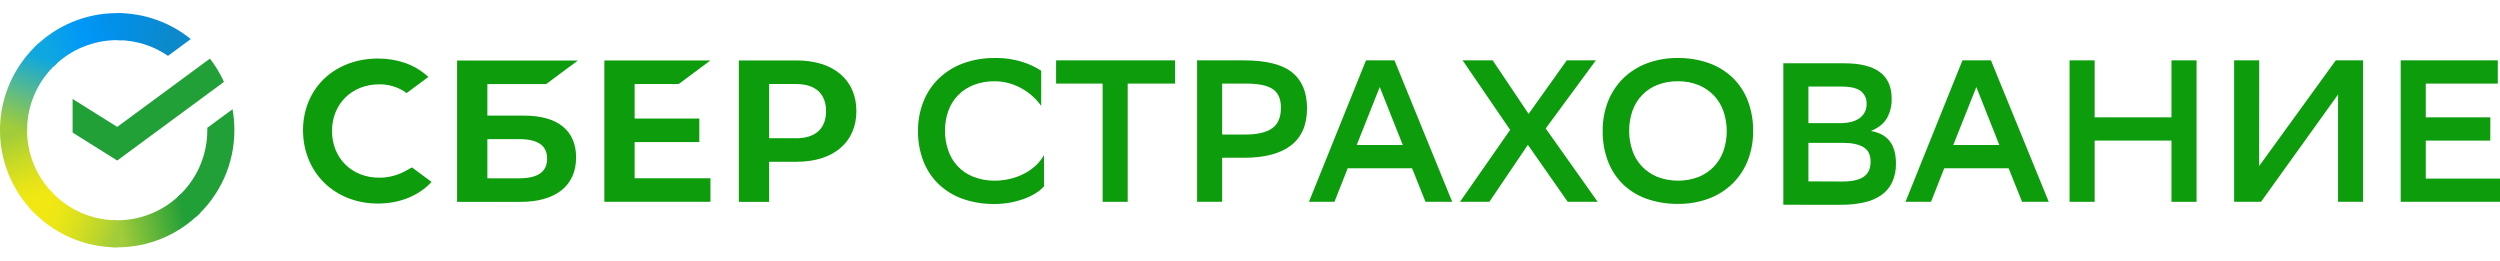
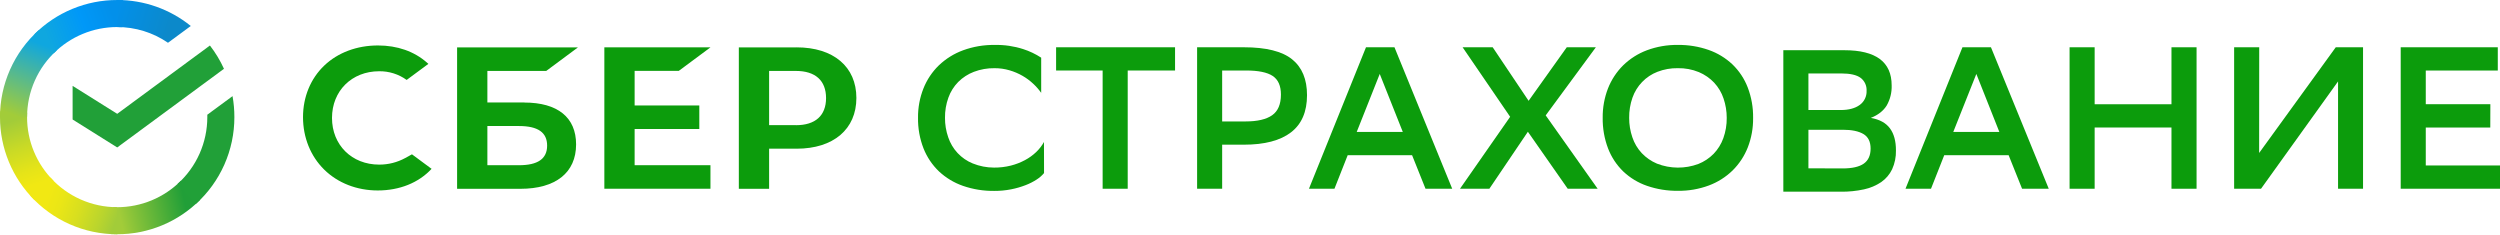
- <svg xmlns="http://www.w3.org/2000/svg" width="192" height="20" viewBox="0 0 651 61" fill="none">
+ <svg xmlns="http://www.w3.org/2000/svg" viewBox="0 0 651 61" fill="none">
  <path d="M271.868 45.071C271.319 45.722 270.675 46.286 269.959 46.743C269.045 47.336 268.072 47.83 267.054 48.215C265.843 48.684 264.593 49.045 263.319 49.294C261.865 49.583 260.386 49.723 258.904 49.712C256.134 49.748 253.378 49.304 250.757 48.399C248.439 47.594 246.313 46.312 244.512 44.636C242.761 42.959 241.389 40.921 240.491 38.661C239.497 36.116 239.009 33.398 239.055 30.663C239.024 28.05 239.504 25.456 240.466 23.029C241.366 20.762 242.734 18.712 244.479 17.017C246.29 15.292 248.432 13.959 250.774 13.099C253.411 12.136 256.199 11.662 259.003 11.703C261.519 11.646 264.026 12.011 266.423 12.781C268.083 13.311 269.665 14.063 271.125 15.018V24.174C270.516 23.316 269.821 22.523 269.05 21.808C268.21 21.018 267.281 20.329 266.282 19.755C265.212 19.139 264.072 18.653 262.888 18.309C261.623 17.937 260.312 17.751 258.995 17.757C257.154 17.727 255.324 18.048 253.6 18.702C252.074 19.283 250.686 20.18 249.525 21.336C248.388 22.491 247.514 23.882 246.964 25.412C246.355 27.107 246.054 28.898 246.076 30.701C246.071 32.408 246.351 34.105 246.906 35.718C247.416 37.258 248.252 38.669 249.357 39.851C250.462 41.032 251.81 41.958 253.305 42.562C255.067 43.276 256.947 43.642 258.846 43.641C260.331 43.654 261.812 43.477 263.253 43.114C264.524 42.791 265.752 42.314 266.909 41.693C267.967 41.133 268.945 40.429 269.814 39.602C270.621 38.834 271.308 37.948 271.851 36.972L271.868 45.071Z" fill="#0C9C0C" />
  <path d="M305.984 18.36H293.655V49.148H287.127V18.36H275.009V12.31H305.984V18.36Z" fill="#0C9C0C" />
  <path d="M318.249 37.676V49.148H311.726V12.31H323.893C329.675 12.31 333.864 13.354 336.459 15.441C339.054 17.529 340.35 20.642 340.348 24.782C340.348 29.096 338.955 32.324 336.169 34.465C333.383 36.605 329.291 37.676 323.893 37.676H318.249ZM318.249 18.36V31.622H324.362C327.425 31.622 329.722 31.086 331.255 30.016C332.788 28.946 333.554 27.148 333.554 24.623C333.554 22.346 332.84 20.732 331.413 19.781C329.985 18.831 327.67 18.357 324.466 18.36H318.249Z" fill="#0C9C0C" />
  <path d="M378.155 49.148H371.204L367.705 40.41H350.94L347.491 49.148H340.851L355.704 12.31H363.12L378.155 49.148ZM365.29 34.36L359.285 19.254L353.288 34.36H365.29Z" fill="#0C9C0C" />
  <path d="M393.242 30.413L380.863 12.31H388.698L398.048 26.253L407.987 12.31H415.56L402.5 30.045L416.029 49.148H408.236L397.861 34.306L387.83 49.148H380.182L393.242 30.413Z" fill="#0C9C0C" />
  <path d="M417.342 30.648C417.312 28.037 417.782 25.445 418.724 23.013C419.611 20.758 420.955 18.715 422.671 17.014C424.435 15.294 426.533 13.96 428.833 13.096C431.423 12.131 434.168 11.658 436.93 11.7C439.655 11.665 442.365 12.108 444.939 13.008C447.241 13.814 449.35 15.095 451.131 16.771C452.869 18.448 454.223 20.487 455.098 22.746C456.075 25.295 456.555 28.011 456.509 30.744C456.539 33.353 456.07 35.944 455.127 38.374C454.243 40.63 452.898 42.674 451.181 44.374C449.41 46.099 447.303 47.434 444.993 48.295C442.409 49.252 439.674 49.724 436.921 49.688C434.196 49.72 431.484 49.284 428.904 48.4C426.6 47.61 424.49 46.336 422.712 44.662C420.97 42.979 419.616 40.931 418.745 38.663C417.773 36.106 417.297 33.385 417.342 30.648ZM424.235 30.698C424.228 32.418 424.509 34.127 425.065 35.753C425.575 37.279 426.402 38.677 427.493 39.854C428.619 41.046 429.98 41.988 431.489 42.618C434.947 43.961 438.773 43.989 442.25 42.697C443.738 42.105 445.089 41.21 446.217 40.067C447.34 38.904 448.205 37.513 448.753 35.987C449.361 34.291 449.662 32.5 449.641 30.698C449.646 28.979 449.365 27.272 448.811 25.647C448.301 24.119 447.471 22.72 446.379 21.541C445.253 20.352 443.893 19.41 442.387 18.778C440.638 18.062 438.763 17.714 436.876 17.754C435.072 17.726 433.281 18.047 431.597 18.698C430.094 19.28 428.734 20.184 427.611 21.347C426.489 22.509 425.63 23.904 425.094 25.434C424.503 27.124 424.212 28.906 424.235 30.698Z" fill="#0C9C0C" />
  <path d="M464.38 49.914V13.076H480.262C488.478 13.076 492.587 16.128 492.587 22.232C492.653 24.075 492.201 25.9 491.284 27.496C490.412 28.889 489.036 29.958 487.155 30.703C489.42 31.093 491.08 31.997 492.135 33.416C493.189 34.835 493.712 36.755 493.703 39.177C493.746 40.864 493.406 42.538 492.711 44.073C492.067 45.418 491.086 46.571 489.865 47.418C488.501 48.334 486.975 48.977 485.37 49.312C483.406 49.738 481.4 49.942 479.39 49.918L464.38 49.914ZM479.32 28.65C481.411 28.65 483.057 28.212 484.258 27.337C484.839 26.923 485.309 26.369 485.623 25.726C485.938 25.082 486.088 24.37 486.059 23.654C486.096 23.008 485.975 22.363 485.706 21.775C485.438 21.188 485.03 20.675 484.519 20.284C483.49 19.514 481.81 19.128 479.477 19.125H470.912V28.65H479.32ZM479.793 43.86C482.299 43.86 484.145 43.442 485.329 42.606C486.513 41.77 487.105 40.464 487.105 38.688C487.105 36.899 486.478 35.635 485.225 34.896C483.972 34.157 482.195 33.789 479.896 33.792H470.912V43.827L479.793 43.86Z" fill="#0C9C0C" />
  <path d="M533.496 49.148H526.549L523.046 40.41H506.281L502.832 49.148H496.192L511.024 12.31H518.444L533.496 49.148ZM520.631 34.36L514.639 19.254L508.63 34.36H520.631Z" fill="#0C9C0C" />
  <path d="M565.453 33.202H545.446V49.148H538.918V12.31H545.446V27.148H565.453V12.31H571.985V49.148H565.453V33.202Z" fill="#0C9C0C" />
  <path d="M588.279 39.833L608.232 12.31H615.336V49.148H608.829V21.203L588.768 49.148H581.768V12.31H588.3L588.279 39.833Z" fill="#0C9C0C" />
  <path d="M648.469 33.202H631.67V43.094H651V49.148H625.142V12.31H650.423V18.36H631.67V27.14H648.49L648.469 33.202Z" fill="#0C9C0C" />
  <path d="M176.748 18.46L185.002 12.331H157.372V49.148H185.002V43.019H165.256V33.591H182.101V27.462H165.256V18.46H176.748Z" fill="#0C9C0C" />
  <path d="M135.134 43.024H126.913V32.818H135.134C140.138 32.818 142.471 34.524 142.471 37.919C142.471 41.389 140.002 43.024 135.134 43.024ZM136.507 26.689H126.913V18.477H142.23L150.484 12.348H119.028V49.166H135.491C144.724 49.166 150.015 44.951 150.015 37.601C150.015 30.573 145.218 26.701 136.503 26.701" fill="#0C9C0C" />
  <path d="M207.27 32.588H200.277V18.473H207.27C212.32 18.473 215.105 20.981 215.105 25.539C215.105 30.096 212.32 32.6 207.27 32.6M207.436 12.344H192.392V49.161H200.277V38.721H207.436C217.039 38.721 223.002 33.633 223.002 25.509C223.002 17.386 217.039 12.331 207.436 12.331" fill="#0C9C0C" />
  <path d="M105.53 41.146C103.441 42.287 101.1 42.878 98.724 42.864C91.615 42.864 86.453 37.755 86.453 30.71C86.453 23.665 91.615 18.556 98.724 18.556C101.292 18.518 103.805 19.31 105.895 20.814L111.551 16.633L111.178 16.303C107.858 13.376 103.463 11.837 98.417 11.837C92.947 11.837 87.98 13.694 84.436 17.072C80.892 20.45 78.904 25.229 78.904 30.505C78.904 35.782 80.859 40.661 84.415 44.16C87.972 47.66 92.935 49.596 98.367 49.596C104.053 49.596 109.016 47.597 112.381 43.964L107.277 40.184L105.53 41.146Z" fill="#0C9C0C" />
  <path d="M54.664 11.851C56.113 13.725 57.341 15.76 58.321 17.916L30.524 38.396L18.907 31.118V22.361L30.524 29.64L54.664 11.851Z" fill="#21A038" />
  <path d="M7.05 30.5C7.05 30.107 7.059 29.716 7.079 29.328L0.038 28.983C0.014 29.486 8.44162e-06 29.994 8.44162e-06 30.507C-0.003 34.511 0.785 38.476 2.319 42.175C3.853 45.875 6.102 49.235 8.938 52.063L13.932 47.074C11.749 44.901 10.017 42.317 8.836 39.473C7.655 36.629 7.048 33.579 7.05 30.5Z" fill="url(#paint0_linear_1_2287)" />
  <path d="M30.517 7.045C30.91 7.045 31.3 7.059 31.688 7.078L32.041 0.039C31.536 0.015 31.028 0.003 30.517 0.003C26.509 -0.002 22.539 0.785 18.836 2.317C15.133 3.85 11.77 6.099 8.938 8.934L13.932 13.926C16.107 11.743 18.691 10.011 21.537 8.831C24.384 7.65 27.435 7.043 30.517 7.045Z" fill="url(#paint1_linear_1_2287)" />
  <path d="M30.516 53.955C30.123 53.955 29.732 53.955 29.341 53.924L28.989 60.961C29.496 60.986 30.004 60.999 30.516 60.999C34.522 61.003 38.489 60.217 42.191 58.683C45.892 57.15 49.253 54.901 52.082 52.066L47.098 47.076C44.923 49.258 42.339 50.989 39.493 52.169C36.648 53.35 33.597 53.956 30.516 53.955Z" fill="url(#paint2_linear_1_2287)" />
  <path d="M43.745 11.137L49.678 6.766C44.255 2.377 37.486 -0.012 30.508 4.6748e-05V7.044C35.233 7.038 39.848 8.466 43.745 11.137Z" fill="url(#paint3_linear_1_2287)" />
  <path d="M61.031 30.5C61.035 28.667 60.875 26.838 60.552 25.034L53.984 29.872C53.984 30.081 53.984 30.289 53.984 30.5C53.986 33.777 53.298 37.018 51.967 40.013C50.635 43.008 48.688 45.689 46.254 47.884L50.991 53.117C54.157 50.261 56.686 46.771 58.416 42.875C60.146 38.979 61.037 34.763 61.031 30.5Z" fill="#21A038" />
  <path d="M30.517 53.955C27.238 53.956 23.995 53.269 20.999 51.938C18.002 50.607 15.319 48.662 13.122 46.228L7.889 50.961C10.746 54.126 14.237 56.654 18.136 58.384C22.034 60.113 26.252 61.004 30.517 60.999V53.955Z" fill="url(#paint4_linear_1_2287)" />
  <path d="M14.78 13.116L10.045 7.883C6.879 10.739 4.348 14.228 2.618 18.124C0.887 22.02 -0.005 26.237 1.88507e-05 30.5H7.05C7.048 27.223 7.736 23.982 9.067 20.987C10.399 17.992 12.345 15.311 14.78 13.116Z" fill="url(#paint5_linear_1_2287)" />
  <defs>
    <linearGradient id="paint0_linear_1_2287" x1="10.364" y1="51.184" x2="2.669" y2="28.928" gradientUnits="userSpaceOnUse">
      <stop offset="0.14" stop-color="#F1E813" />
      <stop offset="0.3" stop-color="#E6E418" />
      <stop offset="0.58" stop-color="#C9DA26" />
      <stop offset="0.89" stop-color="#A2CC39" />
    </linearGradient>
    <linearGradient id="paint1_linear_1_2287" x1="10.951" y1="10.18" x2="30.787" y2="2.617" gradientUnits="userSpaceOnUse">
      <stop offset="0.06" stop-color="#0FA7DF" />
      <stop offset="0.54" stop-color="#0098F8" />
      <stop offset="0.92" stop-color="#0290EA" />
    </linearGradient>
    <linearGradient id="paint2_linear_1_2287" x1="28.524" y1="56.748" x2="50.957" y2="51.678" gradientUnits="userSpaceOnUse">
      <stop offset="0.12" stop-color="#A2CC39" />
      <stop offset="0.28" stop-color="#86C239" />
      <stop offset="0.87" stop-color="#219F38" />
    </linearGradient>
    <linearGradient id="paint3_linear_1_2287" x1="29.041" y1="2.359" x2="48.219" y2="8.28" gradientUnits="userSpaceOnUse">
      <stop offset="0.06" stop-color="#0290EA" />
      <stop offset="0.79" stop-color="#0C89CA" />
    </linearGradient>
    <linearGradient id="paint4_linear_1_2287" x1="9.657" y1="50.104" x2="30.531" y2="57.909" gradientUnits="userSpaceOnUse">
      <stop offset="0.13" stop-color="#F1E813" />
      <stop offset="0.3" stop-color="#EAE616" />
      <stop offset="0.53" stop-color="#D8DF1F" />
      <stop offset="0.8" stop-color="#BAD52D" />
      <stop offset="0.98" stop-color="#A2CC39" />
    </linearGradient>
    <linearGradient id="paint5_linear_1_2287" x1="2.626" y1="31.352" x2="10.999" y2="9.561" gradientUnits="userSpaceOnUse">
      <stop offset="0.07" stop-color="#A2CC39" />
      <stop offset="0.26" stop-color="#81C45E" />
      <stop offset="0.92" stop-color="#0FA7DF" />
    </linearGradient>
  </defs>
</svg>
